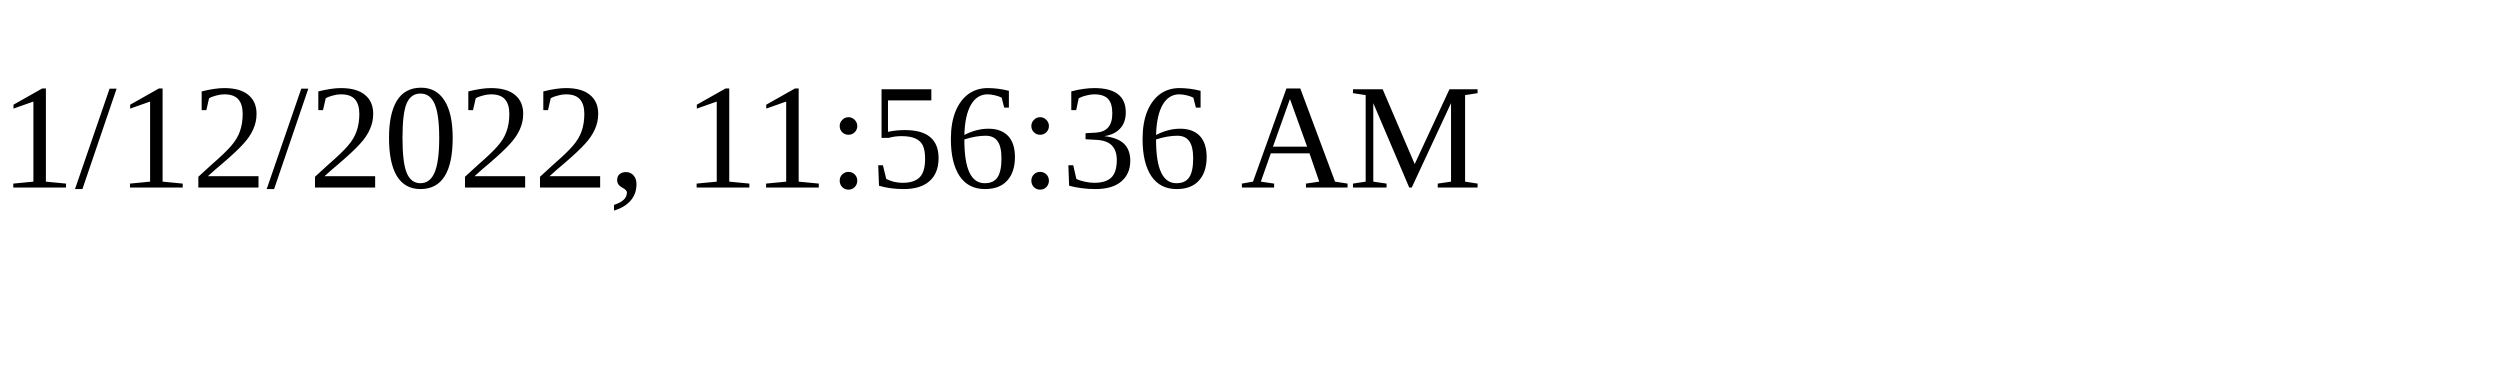
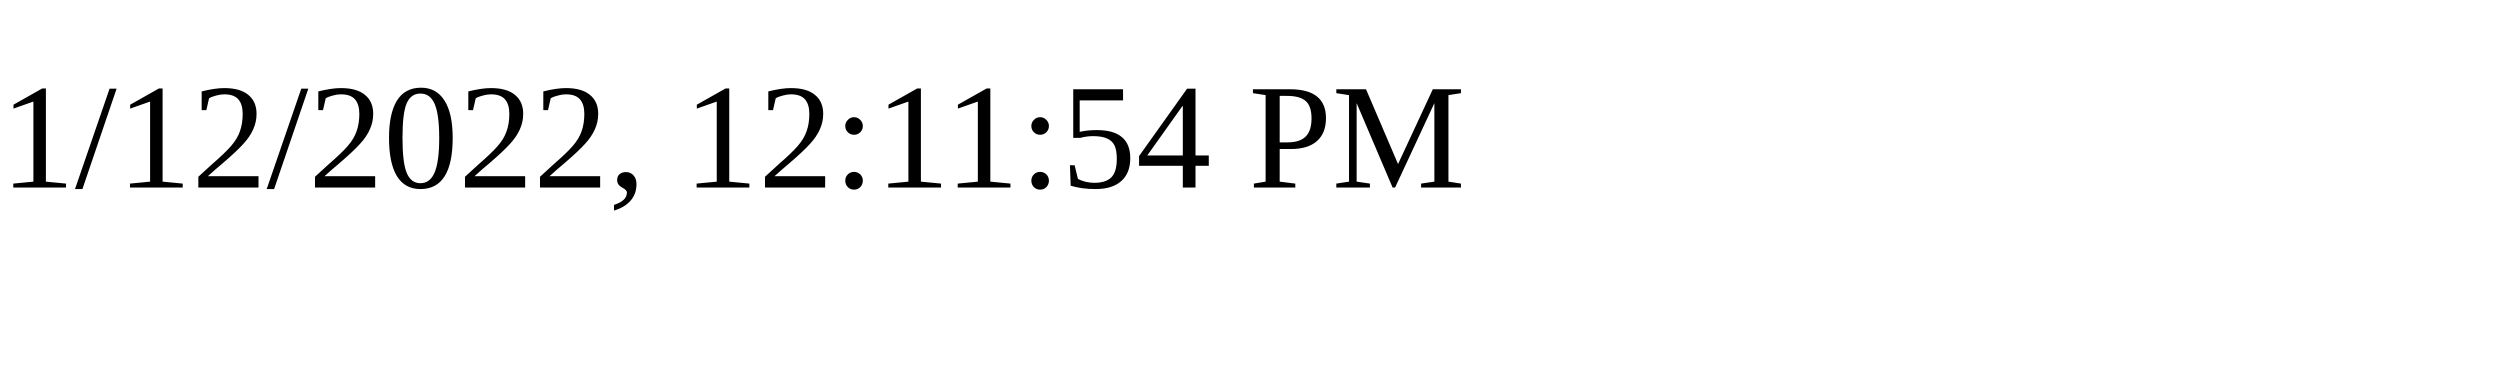
<svg xmlns="http://www.w3.org/2000/svg" height="30" width="200">
-   <text x="0" y="15">1/12/2022, 11:56:36 AM</text>
+   <text x="0" y="15">1/12/2022, 12:11:54 PM</text>
</svg>
